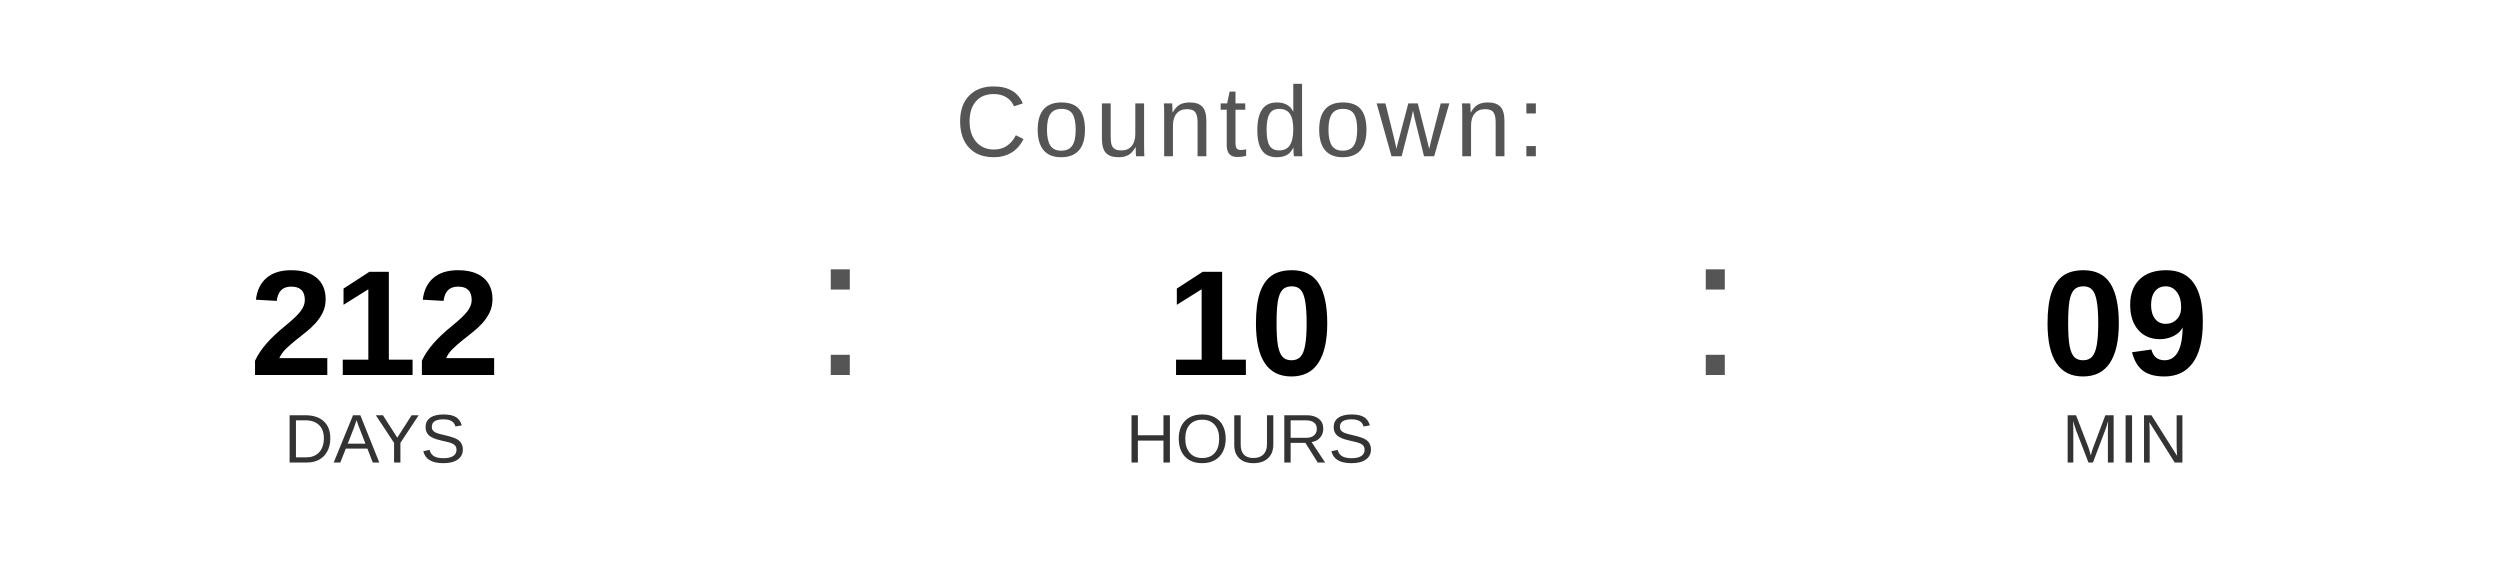
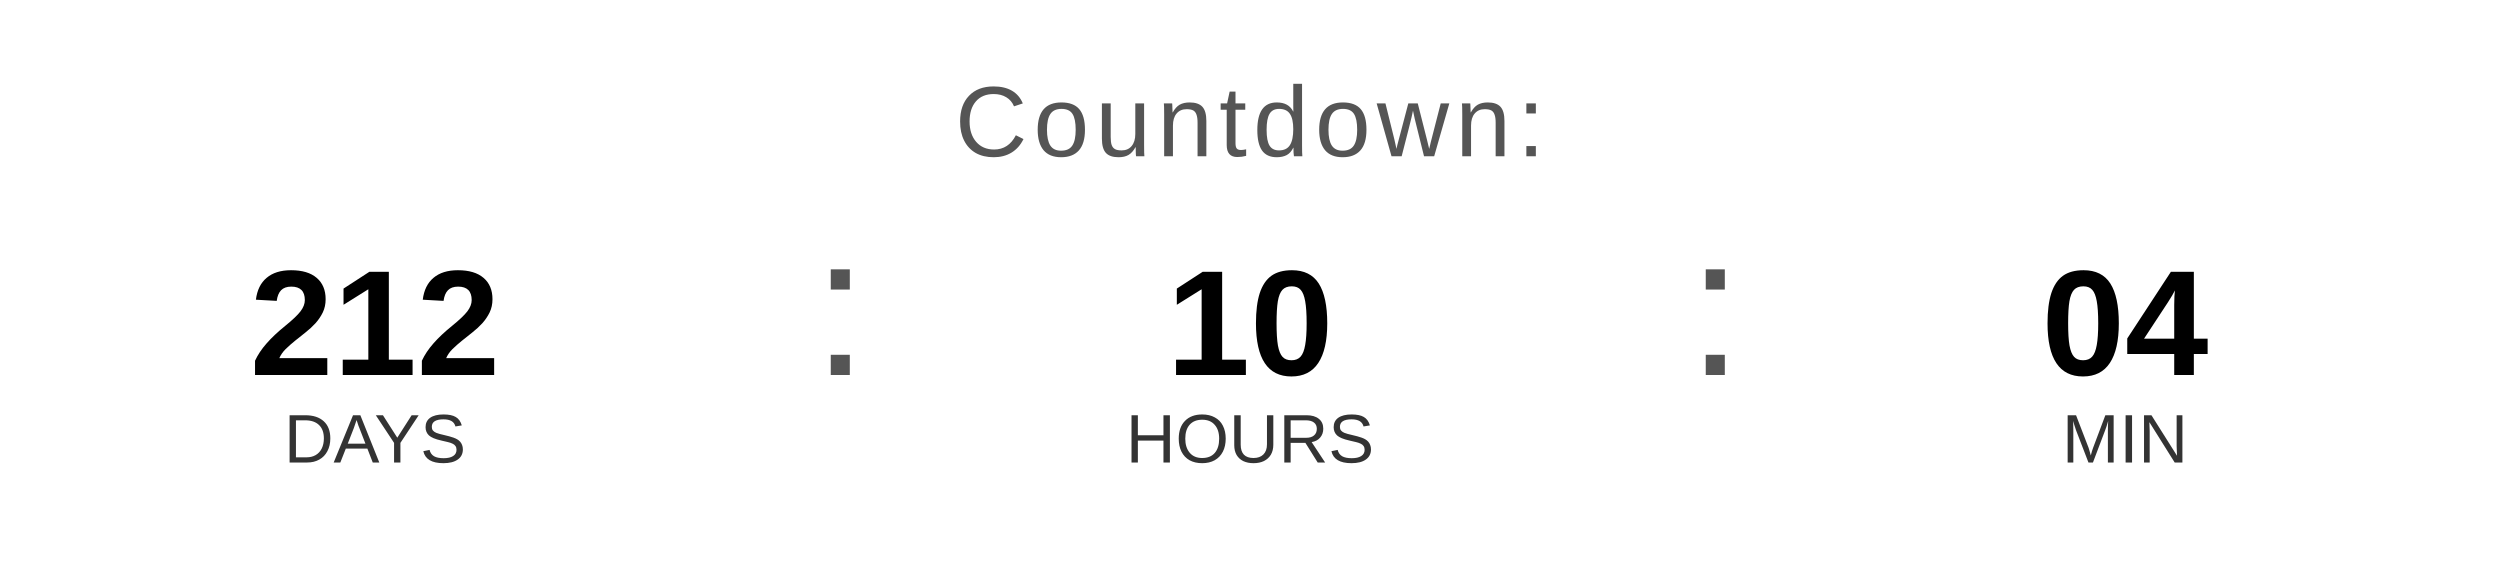
<svg xmlns="http://www.w3.org/2000/svg" width="400" height="90" viewBox="0 0 400 90">
  <text x="200" y="25" font-family="Arial, Helvetica, sans-serif" font-size="16" fill="#555555" text-anchor="middle" letter-spacing="1">
    Countdown:
  </text>
  <text x="60" y="60" font-family="Arial, Helvetica, sans-serif" font-size="24" font-weight="bold" fill="#000000" text-anchor="middle">212</text>
  <text x="60" y="74" font-family="Arial, Helvetica, sans-serif" font-size="11" fill="#333333" text-anchor="middle">DAYS</text>
  <text x="130" y="60" font-family="Arial, sans-serif" font-size="32" fill="#555555">:</text>
  <text x="200" y="60" font-family="Arial, Helvetica, sans-serif" font-size="24" font-weight="bold" fill="#000000" text-anchor="middle">10</text>
  <text x="200" y="74" font-family="Arial, Helvetica, sans-serif" font-size="11" fill="#333333" text-anchor="middle">HOURS</text>
  <text x="270" y="60" font-family="Arial, sans-serif" font-size="32" fill="#555555">:</text>
-   <text x="340" y="60" font-family="Arial, Helvetica, sans-serif" font-size="24" font-weight="bold" fill="#000000" text-anchor="middle">09</text>
+   <text x="340" y="60" font-family="Arial, Helvetica, sans-serif" font-size="24" font-weight="bold" fill="#000000" text-anchor="middle">04</text>
  <text x="340" y="74" font-family="Arial, Helvetica, sans-serif" font-size="11" fill="#333333" text-anchor="middle">MIN</text>
</svg>
